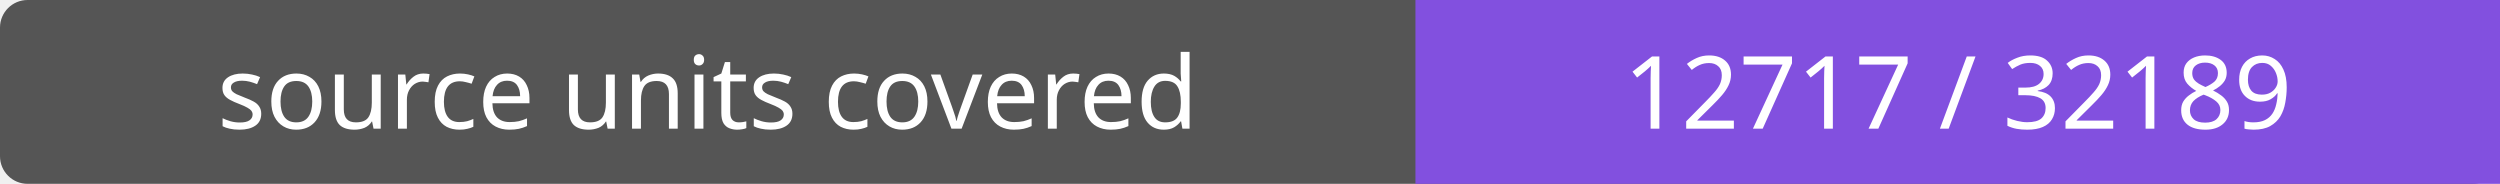
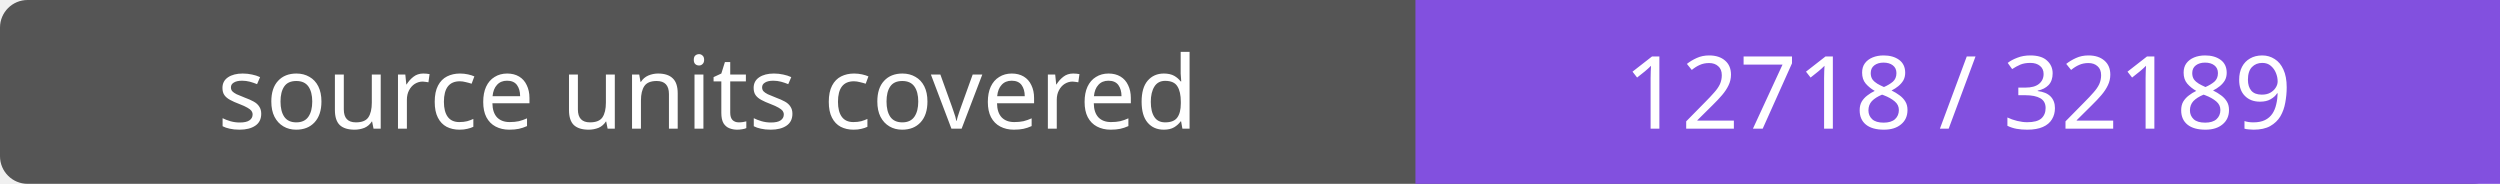
- <svg xmlns="http://www.w3.org/2000/svg" width="272" height="20" role="img" aria-label="source units covered: 12717 / 32189">
+ <svg xmlns="http://www.w3.org/2000/svg" width="272" height="20" role="img" aria-label="source units covered: 12718 / 32189">
  <rect width="272" height="20" rx="3" fill="#555" />
  <path fill="#8250df" d="M154 0h118v20H154z" />
  <g fill="#fff" text-anchor="middle" font-family="Verdana,sans-serif" font-size="11">
    <text x="77.0" y="14">source units covered</text>
-     <text x="213.0" y="14">12717 / 32189</text>
+     <text x="213.0" y="14">12718 / 32189</text>
  </g>
</svg>
